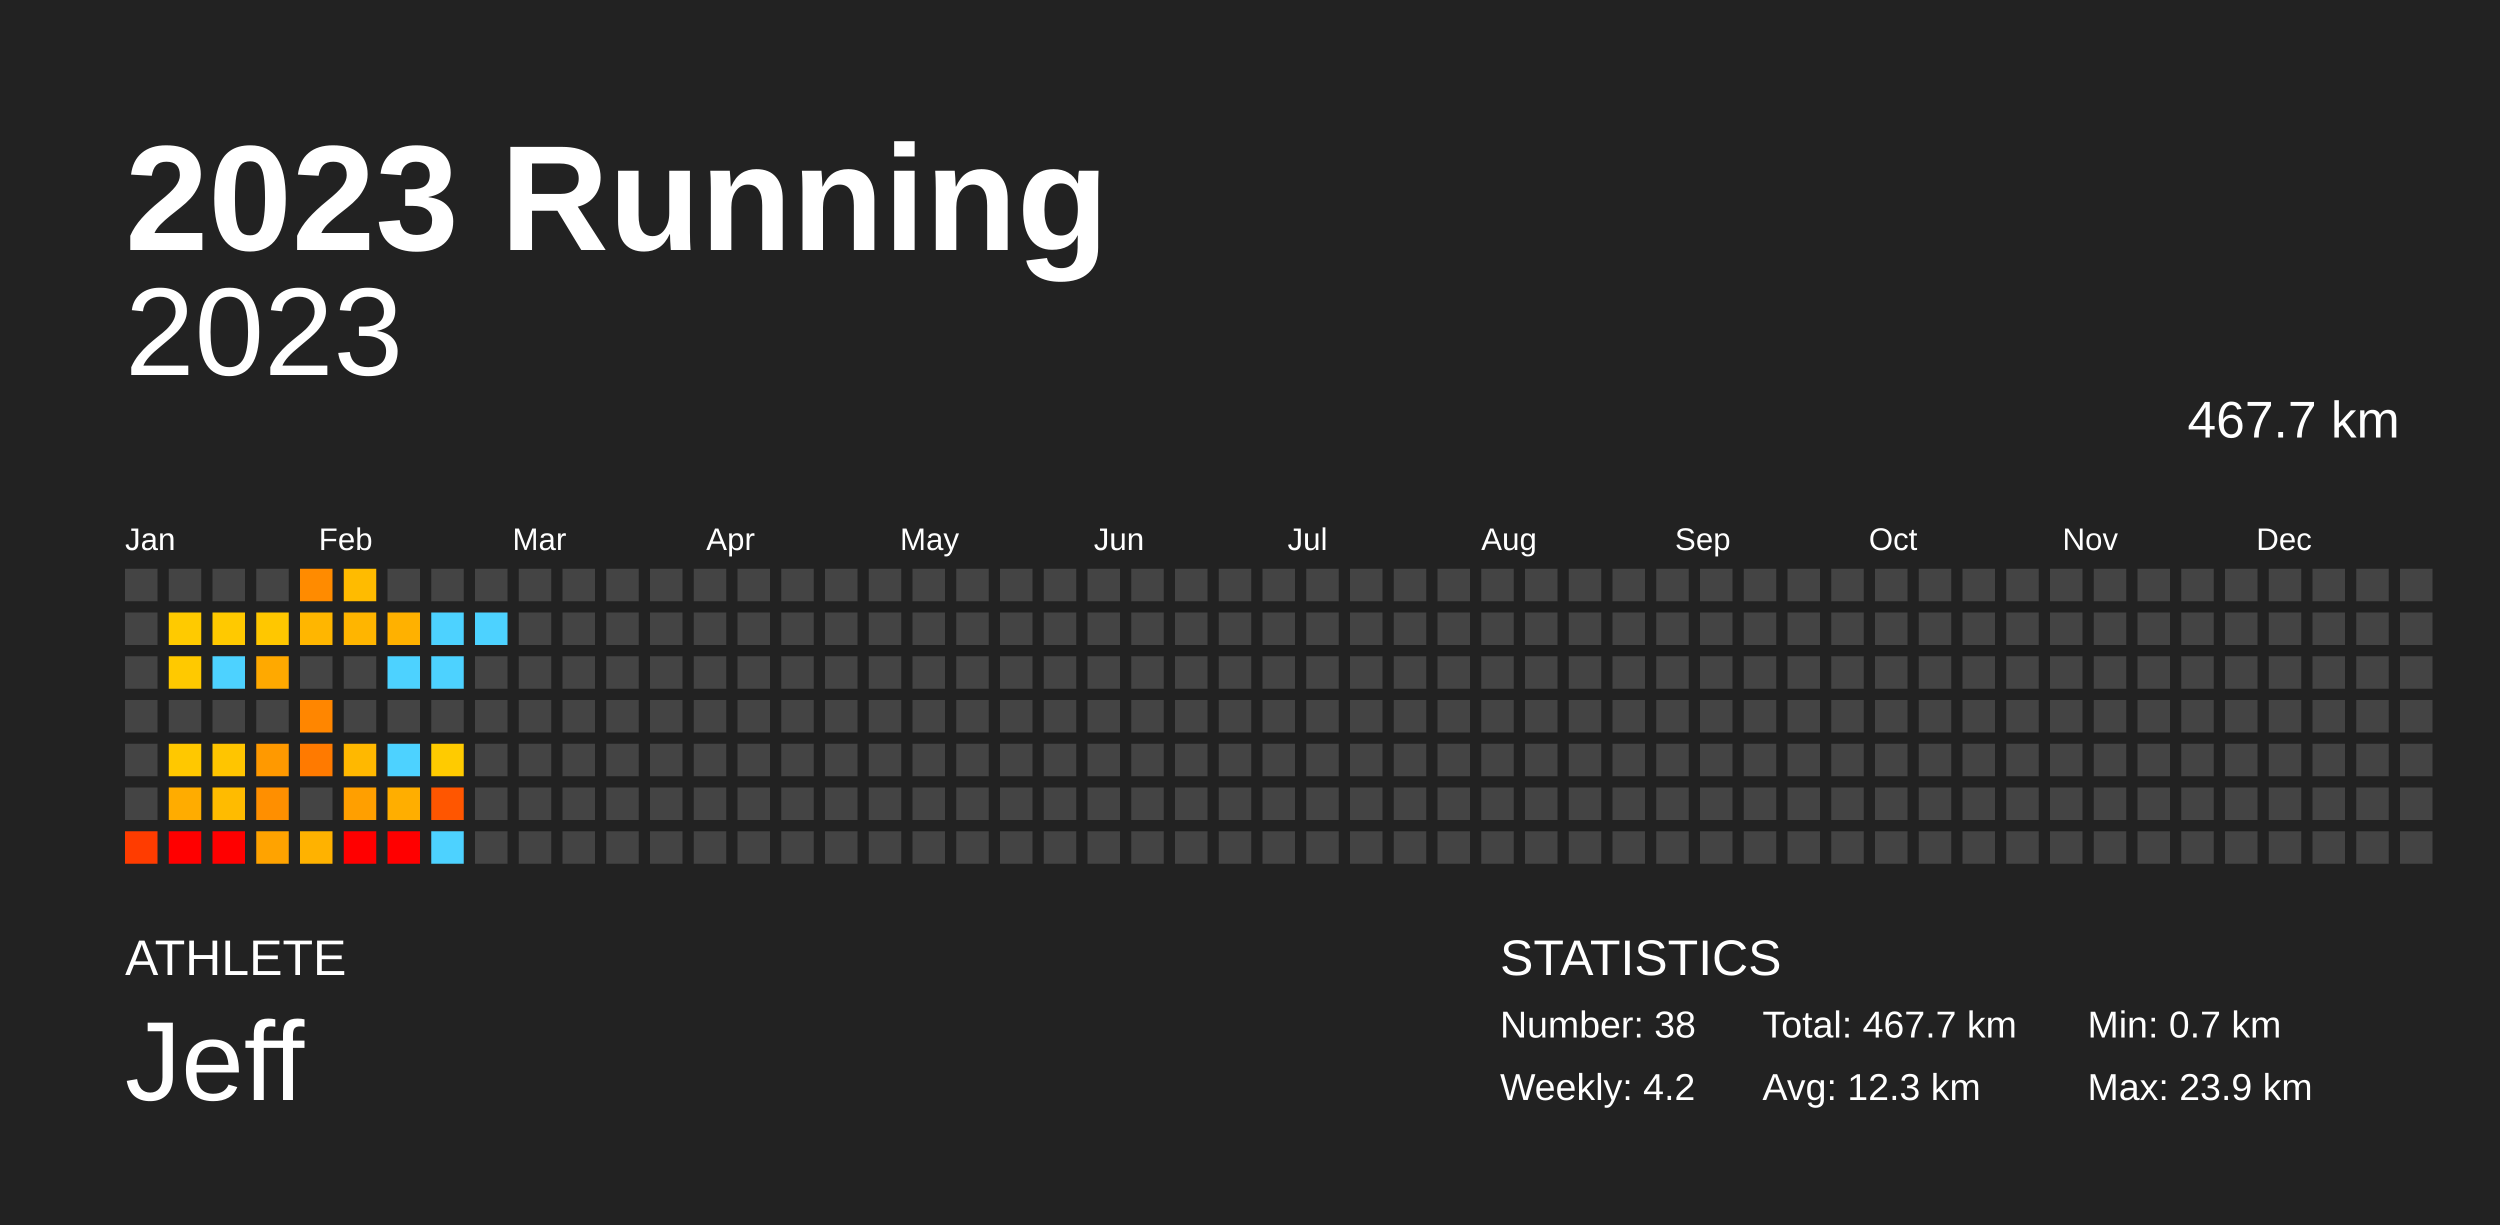
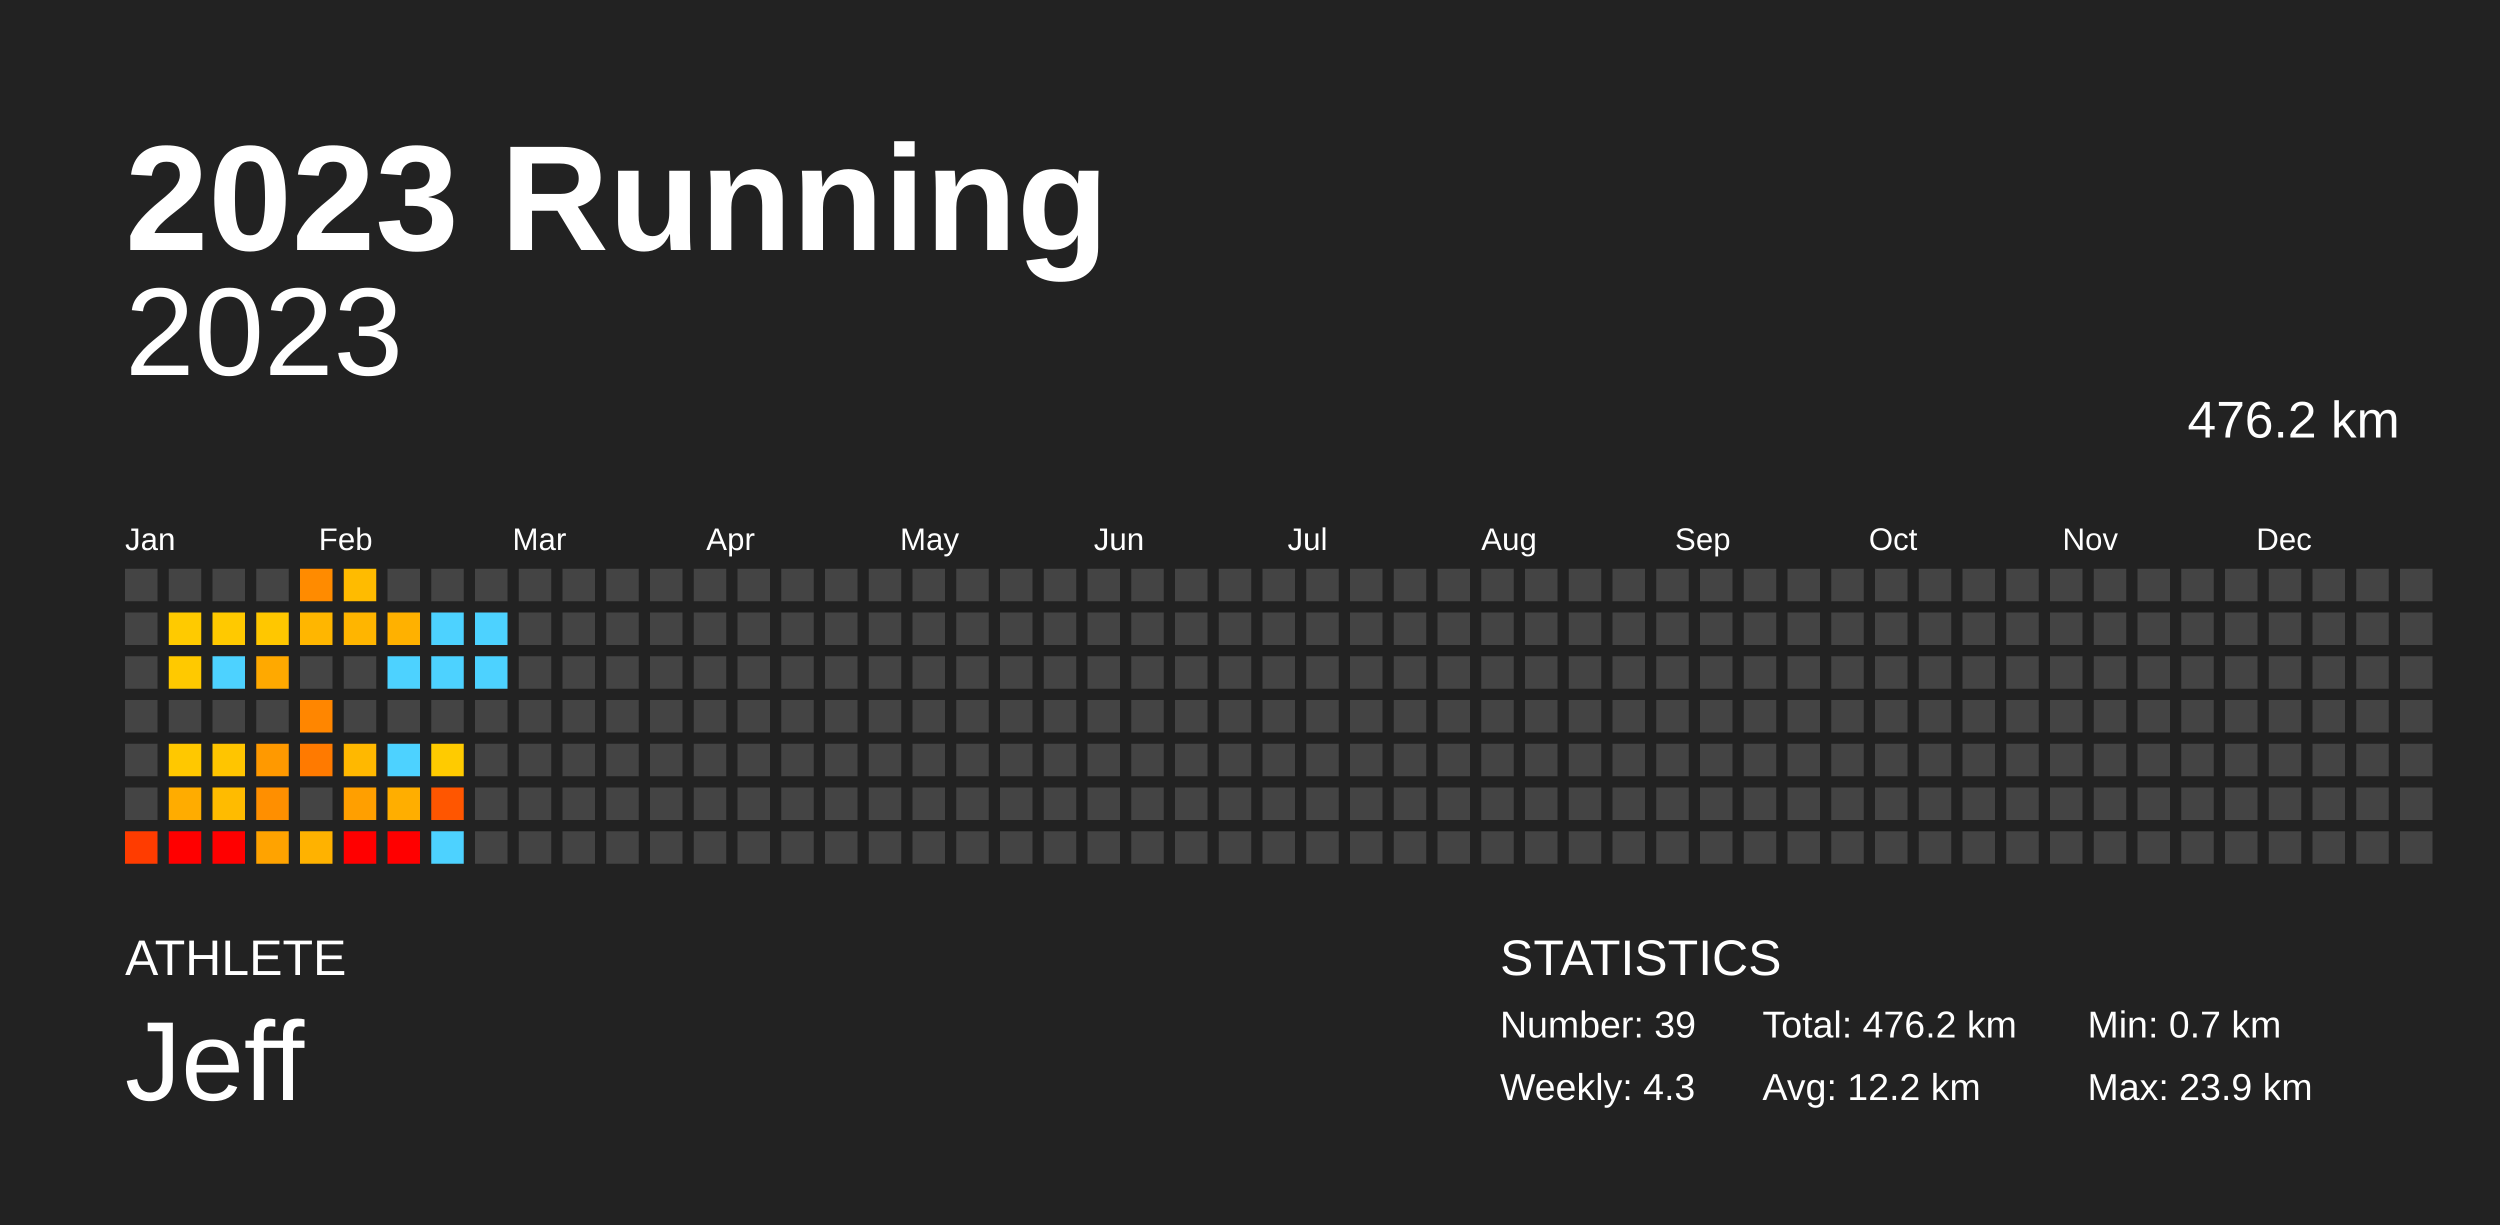
<svg xmlns="http://www.w3.org/2000/svg" baseProfile="full" height="98mm" version="1.1" viewBox="0,0,200,98" width="200mm">
  <defs />
  <rect fill="#222222" height="98" width="200" x="0" y="0" />
  <text fill="#FFFFFF" style="font-size:12px; font-family:Arial; font-weight:bold;" x="10" y="20">2023 Running</text>
  <text fill="#FFFFFF" style="font-size:4px; font-family:Arial" x="10" y="78">ATHLETE</text>
  <text fill="#FFFFFF" style="font-size:9px; font-family:Arial" x="10" y="88">Jeff</text>
  <text fill="#FFFFFF" style="font-size:4px; font-family:Arial" x="120" y="78">STATISTICS</text>
-   <text fill="#FFFFFF" style="font-size:3px; font-family:Arial" x="120" y="83">Number: 38</text>
-   <text fill="#FFFFFF" style="font-size:3px; font-family:Arial" x="120" y="88">Weekly: 4.2</text>
-   <text fill="#FFFFFF" style="font-size:3px; font-family:Arial" x="141" y="83">Total: 467.7 km</text>
-   <text fill="#FFFFFF" style="font-size:3px; font-family:Arial" x="141" y="88">Avg: 12.3 km</text>
+   <text fill="#FFFFFF" style="font-size:3px; font-family:Arial" x="120" y="83">Number: 39</text>
+   <text fill="#FFFFFF" style="font-size:3px; font-family:Arial" x="120" y="88">Weekly: 4.3</text>
+   <text fill="#FFFFFF" style="font-size:3px; font-family:Arial" x="141" y="83">Total: 476.2 km</text>
+   <text fill="#FFFFFF" style="font-size:3px; font-family:Arial" x="141" y="88">Avg: 12.2 km</text>
  <text fill="#FFFFFF" style="font-size:3px; font-family:Arial" x="167" y="83">Min: 0.7 km</text>
  <text fill="#FFFFFF" style="font-size:3px; font-family:Arial" x="167" y="88">Max: 23.9 km</text>
  <text alignment-baseline="hanging" fill="#FFFFFF" style="font-size:10.0px; font-family:Arial;" x="10" y="30">2023</text>
-   <text alignment-baseline="hanging" fill="#FFFFFF" style="font-size:4.125px; font-family:Arial;" x="175" y="35">467.7 km</text>
+   <text alignment-baseline="hanging" fill="#FFFFFF" style="font-size:4.125px; font-family:Arial;" x="175" y="35">476.2 km</text>
  <text fill="#FFFFFF" style="font-size:2.5px; font-family:Arial" x="10.0" y="44">Jan</text>
  <text fill="#FFFFFF" style="font-size:2.5px; font-family:Arial" x="25.5" y="44">Feb</text>
  <text fill="#FFFFFF" style="font-size:2.5px; font-family:Arial" x="41.0" y="44">Mar</text>
  <text fill="#FFFFFF" style="font-size:2.5px; font-family:Arial" x="56.5" y="44">Apr</text>
  <text fill="#FFFFFF" style="font-size:2.5px; font-family:Arial" x="72.0" y="44">May</text>
  <text fill="#FFFFFF" style="font-size:2.5px; font-family:Arial" x="87.5" y="44">Jun</text>
  <text fill="#FFFFFF" style="font-size:2.5px; font-family:Arial" x="103.0" y="44">Jul</text>
  <text fill="#FFFFFF" style="font-size:2.5px; font-family:Arial" x="118.5" y="44">Aug</text>
  <text fill="#FFFFFF" style="font-size:2.5px; font-family:Arial" x="134.0" y="44">Sep</text>
  <text fill="#FFFFFF" style="font-size:2.5px; font-family:Arial" x="149.5" y="44">Oct</text>
  <text fill="#FFFFFF" style="font-size:2.5px; font-family:Arial" x="165.0" y="44">Nov</text>
  <text fill="#FFFFFF" style="font-size:2.5px; font-family:Arial" x="180.5" y="44">Dec</text>
  <rect fill="#444444" height="2.6" width="2.6" x="10.0" y="45.5" />
  <rect fill="#444444" height="2.6" width="2.6" x="10.0" y="49.0" />
  <rect fill="#444444" height="2.6" width="2.6" x="10.0" y="52.5" />
  <rect fill="#444444" height="2.6" width="2.6" x="10.0" y="56.0" />
  <rect fill="#444444" height="2.6" width="2.6" x="10.0" y="59.5" />
  <rect fill="#444444" height="2.6" width="2.6" x="10.0" y="63.0" />
  <rect fill="#ff3c00" height="2.6" width="2.6" x="10.0" y="66.5" />
  <rect fill="#444444" height="2.6" width="2.6" x="13.5" y="45.5" />
  <rect fill="#ffca00" height="2.6" width="2.6" x="13.5" y="49.0" />
  <rect fill="#ffc900" height="2.6" width="2.6" x="13.5" y="52.5" />
  <rect fill="#444444" height="2.6" width="2.6" x="13.5" y="56.0" />
  <rect fill="#ffc800" height="2.6" width="2.6" x="13.5" y="59.5" />
  <rect fill="#ffac00" height="2.6" width="2.6" x="13.5" y="63.0" />
  <rect fill="red" height="2.6" width="2.6" x="13.5" y="66.5" />
  <rect fill="#444444" height="2.6" width="2.6" x="17.0" y="45.5" />
  <rect fill="#ffc900" height="2.6" width="2.6" x="17.0" y="49.0" />
  <rect fill="#4dd2ff" height="2.6" width="2.6" x="17.0" y="52.5" />
  <rect fill="#444444" height="2.6" width="2.6" x="17.0" y="56.0" />
  <rect fill="#ffc500" height="2.6" width="2.6" x="17.0" y="59.5" />
  <rect fill="#ffbb00" height="2.6" width="2.6" x="17.0" y="63.0" />
  <rect fill="red" height="2.6" width="2.6" x="17.0" y="66.5" />
  <rect fill="#444444" height="2.6" width="2.6" x="20.5" y="45.5" />
  <rect fill="#ffc700" height="2.6" width="2.6" x="20.5" y="49.0" />
  <rect fill="#ffa900" height="2.6" width="2.6" x="20.5" y="52.5" />
  <rect fill="#444444" height="2.6" width="2.6" x="20.5" y="56.0" />
  <rect fill="#ff9900" height="2.6" width="2.6" x="20.5" y="59.5" />
  <rect fill="#ff8f00" height="2.6" width="2.6" x="20.5" y="63.0" />
  <rect fill="#ffa300" height="2.6" width="2.6" x="20.5" y="66.5" />
  <rect fill="#ff8b00" height="2.6" width="2.6" x="24.0" y="45.5" />
  <rect fill="#ffb600" height="2.6" width="2.6" x="24.0" y="49.0" />
  <rect fill="#444444" height="2.6" width="2.6" x="24.0" y="52.5" />
  <rect fill="#ff8600" height="2.6" width="2.6" x="24.0" y="56.0" />
  <rect fill="#ff7a00" height="2.6" width="2.6" x="24.0" y="59.5" />
  <rect fill="#444444" height="2.6" width="2.6" x="24.0" y="63.0" />
  <rect fill="#ffb200" height="2.6" width="2.6" x="24.0" y="66.5" />
  <rect fill="#ffbb00" height="2.6" width="2.6" x="27.5" y="45.5" />
  <rect fill="#ffb500" height="2.6" width="2.6" x="27.5" y="49.0" />
  <rect fill="#444444" height="2.6" width="2.6" x="27.5" y="52.5" />
  <rect fill="#444444" height="2.6" width="2.6" x="27.5" y="56.0" />
  <rect fill="#ffb800" height="2.6" width="2.6" x="27.5" y="59.5" />
  <rect fill="#ff9f00" height="2.6" width="2.6" x="27.5" y="63.0" />
  <rect fill="red" height="2.6" width="2.6" x="27.5" y="66.5" />
  <rect fill="#444444" height="2.6" width="2.6" x="31.0" y="45.5" />
  <rect fill="#ffb100" height="2.6" width="2.6" x="31.0" y="49.0" />
  <rect fill="#4dd2ff" height="2.6" width="2.6" x="31.0" y="52.5" />
  <rect fill="#444444" height="2.6" width="2.6" x="31.0" y="56.0" />
  <rect fill="#4dd2ff" height="2.6" width="2.6" x="31.0" y="59.5" />
  <rect fill="#ffae00" height="2.6" width="2.6" x="31.0" y="63.0" />
  <rect fill="red" height="2.6" width="2.6" x="31.0" y="66.5" />
  <rect fill="#444444" height="2.6" width="2.6" x="34.5" y="45.5" />
  <rect fill="#4dd2ff" height="2.6" width="2.6" x="34.5" y="49.0" />
  <rect fill="#4dd2ff" height="2.6" width="2.6" x="34.5" y="52.5" />
  <rect fill="#444444" height="2.6" width="2.6" x="34.5" y="56.0" />
  <rect fill="#ffcb00" height="2.6" width="2.6" x="34.5" y="59.5" />
  <rect fill="#ff5600" height="2.6" width="2.6" x="34.5" y="63.0" />
  <rect fill="#4dd2ff" height="2.6" width="2.6" x="34.5" y="66.5" />
  <rect fill="#444444" height="2.6" width="2.6" x="38.0" y="45.5" />
  <rect fill="#4dd2ff" height="2.6" width="2.6" x="38.0" y="49.0" />
-   <rect fill="#444444" height="2.6" width="2.6" x="38.0" y="52.5" />
+   <rect fill="#4dd2ff" height="2.6" width="2.6" x="38.0" y="52.5" />
  <rect fill="#444444" height="2.6" width="2.6" x="38.0" y="56.0" />
  <rect fill="#444444" height="2.6" width="2.6" x="38.0" y="59.5" />
  <rect fill="#444444" height="2.6" width="2.6" x="38.0" y="63.0" />
  <rect fill="#444444" height="2.6" width="2.6" x="38.0" y="66.5" />
  <rect fill="#444444" height="2.6" width="2.6" x="41.5" y="45.5" />
  <rect fill="#444444" height="2.6" width="2.6" x="41.5" y="49.0" />
  <rect fill="#444444" height="2.6" width="2.6" x="41.5" y="52.5" />
  <rect fill="#444444" height="2.6" width="2.6" x="41.5" y="56.0" />
  <rect fill="#444444" height="2.6" width="2.6" x="41.5" y="59.5" />
  <rect fill="#444444" height="2.6" width="2.6" x="41.5" y="63.0" />
  <rect fill="#444444" height="2.6" width="2.6" x="41.5" y="66.5" />
  <rect fill="#444444" height="2.6" width="2.6" x="45.0" y="45.5" />
  <rect fill="#444444" height="2.6" width="2.6" x="45.0" y="49.0" />
  <rect fill="#444444" height="2.6" width="2.6" x="45.0" y="52.5" />
  <rect fill="#444444" height="2.6" width="2.6" x="45.0" y="56.0" />
  <rect fill="#444444" height="2.6" width="2.6" x="45.0" y="59.5" />
  <rect fill="#444444" height="2.6" width="2.6" x="45.0" y="63.0" />
  <rect fill="#444444" height="2.6" width="2.6" x="45.0" y="66.5" />
  <rect fill="#444444" height="2.6" width="2.6" x="48.5" y="45.5" />
  <rect fill="#444444" height="2.6" width="2.6" x="48.5" y="49.0" />
  <rect fill="#444444" height="2.6" width="2.6" x="48.5" y="52.5" />
  <rect fill="#444444" height="2.6" width="2.6" x="48.5" y="56.0" />
  <rect fill="#444444" height="2.6" width="2.6" x="48.5" y="59.5" />
  <rect fill="#444444" height="2.6" width="2.6" x="48.5" y="63.0" />
  <rect fill="#444444" height="2.6" width="2.6" x="48.5" y="66.5" />
  <rect fill="#444444" height="2.6" width="2.6" x="52.0" y="45.5" />
  <rect fill="#444444" height="2.6" width="2.6" x="52.0" y="49.0" />
  <rect fill="#444444" height="2.6" width="2.6" x="52.0" y="52.5" />
  <rect fill="#444444" height="2.6" width="2.6" x="52.0" y="56.0" />
  <rect fill="#444444" height="2.6" width="2.6" x="52.0" y="59.5" />
  <rect fill="#444444" height="2.6" width="2.6" x="52.0" y="63.0" />
  <rect fill="#444444" height="2.6" width="2.6" x="52.0" y="66.5" />
  <rect fill="#444444" height="2.6" width="2.6" x="55.5" y="45.5" />
  <rect fill="#444444" height="2.6" width="2.6" x="55.5" y="49.0" />
  <rect fill="#444444" height="2.6" width="2.6" x="55.5" y="52.5" />
  <rect fill="#444444" height="2.6" width="2.6" x="55.5" y="56.0" />
  <rect fill="#444444" height="2.6" width="2.6" x="55.5" y="59.5" />
  <rect fill="#444444" height="2.6" width="2.6" x="55.5" y="63.0" />
  <rect fill="#444444" height="2.6" width="2.6" x="55.5" y="66.5" />
  <rect fill="#444444" height="2.6" width="2.6" x="59.0" y="45.5" />
  <rect fill="#444444" height="2.6" width="2.6" x="59.0" y="49.0" />
  <rect fill="#444444" height="2.6" width="2.6" x="59.0" y="52.5" />
  <rect fill="#444444" height="2.6" width="2.6" x="59.0" y="56.0" />
  <rect fill="#444444" height="2.6" width="2.6" x="59.0" y="59.5" />
  <rect fill="#444444" height="2.6" width="2.6" x="59.0" y="63.0" />
  <rect fill="#444444" height="2.6" width="2.6" x="59.0" y="66.5" />
  <rect fill="#444444" height="2.6" width="2.6" x="62.5" y="45.5" />
  <rect fill="#444444" height="2.6" width="2.6" x="62.5" y="49.0" />
  <rect fill="#444444" height="2.6" width="2.6" x="62.5" y="52.5" />
  <rect fill="#444444" height="2.6" width="2.6" x="62.5" y="56.0" />
  <rect fill="#444444" height="2.6" width="2.6" x="62.5" y="59.5" />
  <rect fill="#444444" height="2.6" width="2.6" x="62.5" y="63.0" />
  <rect fill="#444444" height="2.6" width="2.6" x="62.5" y="66.5" />
  <rect fill="#444444" height="2.6" width="2.6" x="66.0" y="45.5" />
  <rect fill="#444444" height="2.6" width="2.6" x="66.0" y="49.0" />
  <rect fill="#444444" height="2.6" width="2.6" x="66.0" y="52.5" />
  <rect fill="#444444" height="2.6" width="2.6" x="66.0" y="56.0" />
  <rect fill="#444444" height="2.6" width="2.6" x="66.0" y="59.5" />
  <rect fill="#444444" height="2.6" width="2.6" x="66.0" y="63.0" />
  <rect fill="#444444" height="2.6" width="2.6" x="66.0" y="66.5" />
  <rect fill="#444444" height="2.6" width="2.6" x="69.5" y="45.5" />
  <rect fill="#444444" height="2.6" width="2.6" x="69.5" y="49.0" />
  <rect fill="#444444" height="2.6" width="2.6" x="69.5" y="52.5" />
  <rect fill="#444444" height="2.6" width="2.6" x="69.5" y="56.0" />
  <rect fill="#444444" height="2.6" width="2.6" x="69.5" y="59.5" />
  <rect fill="#444444" height="2.6" width="2.6" x="69.5" y="63.0" />
  <rect fill="#444444" height="2.6" width="2.6" x="69.5" y="66.5" />
  <rect fill="#444444" height="2.6" width="2.6" x="73.0" y="45.5" />
  <rect fill="#444444" height="2.6" width="2.6" x="73.0" y="49.0" />
  <rect fill="#444444" height="2.6" width="2.6" x="73.0" y="52.5" />
  <rect fill="#444444" height="2.6" width="2.6" x="73.0" y="56.0" />
  <rect fill="#444444" height="2.6" width="2.6" x="73.0" y="59.5" />
  <rect fill="#444444" height="2.6" width="2.6" x="73.0" y="63.0" />
  <rect fill="#444444" height="2.6" width="2.6" x="73.0" y="66.5" />
  <rect fill="#444444" height="2.6" width="2.6" x="76.5" y="45.5" />
  <rect fill="#444444" height="2.6" width="2.6" x="76.5" y="49.0" />
  <rect fill="#444444" height="2.6" width="2.6" x="76.5" y="52.5" />
  <rect fill="#444444" height="2.6" width="2.6" x="76.5" y="56.0" />
  <rect fill="#444444" height="2.6" width="2.6" x="76.5" y="59.5" />
  <rect fill="#444444" height="2.6" width="2.6" x="76.5" y="63.0" />
  <rect fill="#444444" height="2.6" width="2.6" x="76.5" y="66.5" />
  <rect fill="#444444" height="2.6" width="2.6" x="80.0" y="45.5" />
  <rect fill="#444444" height="2.6" width="2.6" x="80.0" y="49.0" />
  <rect fill="#444444" height="2.6" width="2.6" x="80.0" y="52.5" />
  <rect fill="#444444" height="2.6" width="2.6" x="80.0" y="56.0" />
  <rect fill="#444444" height="2.6" width="2.6" x="80.0" y="59.5" />
  <rect fill="#444444" height="2.6" width="2.6" x="80.0" y="63.0" />
  <rect fill="#444444" height="2.6" width="2.6" x="80.0" y="66.5" />
  <rect fill="#444444" height="2.6" width="2.6" x="83.5" y="45.5" />
  <rect fill="#444444" height="2.6" width="2.6" x="83.5" y="49.0" />
  <rect fill="#444444" height="2.6" width="2.6" x="83.5" y="52.5" />
  <rect fill="#444444" height="2.6" width="2.6" x="83.5" y="56.0" />
  <rect fill="#444444" height="2.6" width="2.6" x="83.5" y="59.5" />
  <rect fill="#444444" height="2.6" width="2.6" x="83.5" y="63.0" />
  <rect fill="#444444" height="2.6" width="2.6" x="83.5" y="66.5" />
  <rect fill="#444444" height="2.6" width="2.6" x="87.0" y="45.5" />
  <rect fill="#444444" height="2.6" width="2.6" x="87.0" y="49.0" />
  <rect fill="#444444" height="2.6" width="2.6" x="87.0" y="52.5" />
  <rect fill="#444444" height="2.6" width="2.6" x="87.0" y="56.0" />
  <rect fill="#444444" height="2.6" width="2.6" x="87.0" y="59.5" />
  <rect fill="#444444" height="2.6" width="2.6" x="87.0" y="63.0" />
  <rect fill="#444444" height="2.6" width="2.6" x="87.0" y="66.5" />
  <rect fill="#444444" height="2.6" width="2.6" x="90.5" y="45.5" />
  <rect fill="#444444" height="2.6" width="2.6" x="90.5" y="49.0" />
  <rect fill="#444444" height="2.6" width="2.6" x="90.5" y="52.5" />
  <rect fill="#444444" height="2.6" width="2.6" x="90.5" y="56.0" />
  <rect fill="#444444" height="2.6" width="2.6" x="90.5" y="59.5" />
  <rect fill="#444444" height="2.6" width="2.6" x="90.5" y="63.0" />
  <rect fill="#444444" height="2.6" width="2.6" x="90.5" y="66.5" />
  <rect fill="#444444" height="2.6" width="2.6" x="94.0" y="45.5" />
  <rect fill="#444444" height="2.6" width="2.6" x="94.0" y="49.0" />
  <rect fill="#444444" height="2.6" width="2.6" x="94.0" y="52.5" />
  <rect fill="#444444" height="2.6" width="2.6" x="94.0" y="56.0" />
  <rect fill="#444444" height="2.6" width="2.6" x="94.0" y="59.5" />
  <rect fill="#444444" height="2.6" width="2.6" x="94.0" y="63.0" />
  <rect fill="#444444" height="2.6" width="2.6" x="94.0" y="66.5" />
  <rect fill="#444444" height="2.6" width="2.6" x="97.5" y="45.5" />
  <rect fill="#444444" height="2.6" width="2.6" x="97.5" y="49.0" />
  <rect fill="#444444" height="2.6" width="2.6" x="97.5" y="52.5" />
  <rect fill="#444444" height="2.6" width="2.6" x="97.5" y="56.0" />
  <rect fill="#444444" height="2.6" width="2.6" x="97.5" y="59.5" />
  <rect fill="#444444" height="2.6" width="2.6" x="97.5" y="63.0" />
  <rect fill="#444444" height="2.6" width="2.6" x="97.5" y="66.5" />
  <rect fill="#444444" height="2.6" width="2.6" x="101.0" y="45.5" />
  <rect fill="#444444" height="2.6" width="2.6" x="101.0" y="49.0" />
  <rect fill="#444444" height="2.6" width="2.6" x="101.0" y="52.5" />
  <rect fill="#444444" height="2.6" width="2.6" x="101.0" y="56.0" />
  <rect fill="#444444" height="2.6" width="2.6" x="101.0" y="59.5" />
  <rect fill="#444444" height="2.6" width="2.6" x="101.0" y="63.0" />
  <rect fill="#444444" height="2.6" width="2.6" x="101.0" y="66.5" />
  <rect fill="#444444" height="2.6" width="2.6" x="104.5" y="45.5" />
  <rect fill="#444444" height="2.6" width="2.6" x="104.5" y="49.0" />
  <rect fill="#444444" height="2.6" width="2.6" x="104.5" y="52.5" />
  <rect fill="#444444" height="2.6" width="2.6" x="104.5" y="56.0" />
  <rect fill="#444444" height="2.6" width="2.6" x="104.5" y="59.5" />
  <rect fill="#444444" height="2.6" width="2.6" x="104.5" y="63.0" />
  <rect fill="#444444" height="2.6" width="2.6" x="104.5" y="66.5" />
  <rect fill="#444444" height="2.6" width="2.6" x="108.0" y="45.5" />
  <rect fill="#444444" height="2.6" width="2.6" x="108.0" y="49.0" />
  <rect fill="#444444" height="2.6" width="2.6" x="108.0" y="52.5" />
  <rect fill="#444444" height="2.6" width="2.6" x="108.0" y="56.0" />
  <rect fill="#444444" height="2.6" width="2.6" x="108.0" y="59.5" />
  <rect fill="#444444" height="2.6" width="2.6" x="108.0" y="63.0" />
  <rect fill="#444444" height="2.6" width="2.6" x="108.0" y="66.5" />
  <rect fill="#444444" height="2.6" width="2.6" x="111.5" y="45.5" />
  <rect fill="#444444" height="2.6" width="2.6" x="111.5" y="49.0" />
  <rect fill="#444444" height="2.6" width="2.6" x="111.5" y="52.5" />
  <rect fill="#444444" height="2.6" width="2.6" x="111.5" y="56.0" />
  <rect fill="#444444" height="2.6" width="2.6" x="111.5" y="59.5" />
  <rect fill="#444444" height="2.6" width="2.6" x="111.5" y="63.0" />
  <rect fill="#444444" height="2.6" width="2.6" x="111.5" y="66.5" />
  <rect fill="#444444" height="2.6" width="2.6" x="115.0" y="45.5" />
  <rect fill="#444444" height="2.6" width="2.6" x="115.0" y="49.0" />
  <rect fill="#444444" height="2.6" width="2.6" x="115.0" y="52.5" />
  <rect fill="#444444" height="2.6" width="2.6" x="115.0" y="56.0" />
  <rect fill="#444444" height="2.6" width="2.6" x="115.0" y="59.5" />
  <rect fill="#444444" height="2.6" width="2.6" x="115.0" y="63.0" />
  <rect fill="#444444" height="2.6" width="2.6" x="115.0" y="66.5" />
  <rect fill="#444444" height="2.6" width="2.6" x="118.5" y="45.5" />
  <rect fill="#444444" height="2.6" width="2.6" x="118.5" y="49.0" />
  <rect fill="#444444" height="2.6" width="2.6" x="118.5" y="52.5" />
  <rect fill="#444444" height="2.6" width="2.6" x="118.5" y="56.0" />
  <rect fill="#444444" height="2.6" width="2.6" x="118.5" y="59.5" />
  <rect fill="#444444" height="2.6" width="2.6" x="118.5" y="63.0" />
  <rect fill="#444444" height="2.6" width="2.6" x="118.5" y="66.5" />
  <rect fill="#444444" height="2.6" width="2.6" x="122.0" y="45.5" />
  <rect fill="#444444" height="2.6" width="2.6" x="122.0" y="49.0" />
  <rect fill="#444444" height="2.6" width="2.6" x="122.0" y="52.5" />
  <rect fill="#444444" height="2.6" width="2.6" x="122.0" y="56.0" />
  <rect fill="#444444" height="2.6" width="2.6" x="122.0" y="59.5" />
  <rect fill="#444444" height="2.6" width="2.6" x="122.0" y="63.0" />
  <rect fill="#444444" height="2.6" width="2.6" x="122.0" y="66.5" />
  <rect fill="#444444" height="2.6" width="2.6" x="125.5" y="45.5" />
  <rect fill="#444444" height="2.6" width="2.6" x="125.5" y="49.0" />
  <rect fill="#444444" height="2.6" width="2.6" x="125.5" y="52.5" />
  <rect fill="#444444" height="2.6" width="2.6" x="125.5" y="56.0" />
  <rect fill="#444444" height="2.6" width="2.6" x="125.5" y="59.5" />
  <rect fill="#444444" height="2.6" width="2.6" x="125.5" y="63.0" />
  <rect fill="#444444" height="2.6" width="2.6" x="125.5" y="66.5" />
  <rect fill="#444444" height="2.6" width="2.6" x="129.0" y="45.5" />
  <rect fill="#444444" height="2.6" width="2.6" x="129.0" y="49.0" />
  <rect fill="#444444" height="2.6" width="2.6" x="129.0" y="52.5" />
  <rect fill="#444444" height="2.6" width="2.6" x="129.0" y="56.0" />
  <rect fill="#444444" height="2.6" width="2.6" x="129.0" y="59.5" />
  <rect fill="#444444" height="2.6" width="2.6" x="129.0" y="63.0" />
  <rect fill="#444444" height="2.6" width="2.6" x="129.0" y="66.5" />
  <rect fill="#444444" height="2.6" width="2.6" x="132.5" y="45.5" />
  <rect fill="#444444" height="2.6" width="2.6" x="132.5" y="49.0" />
  <rect fill="#444444" height="2.6" width="2.6" x="132.5" y="52.5" />
  <rect fill="#444444" height="2.6" width="2.6" x="132.5" y="56.0" />
  <rect fill="#444444" height="2.6" width="2.6" x="132.5" y="59.5" />
  <rect fill="#444444" height="2.6" width="2.6" x="132.5" y="63.0" />
  <rect fill="#444444" height="2.6" width="2.6" x="132.5" y="66.5" />
  <rect fill="#444444" height="2.6" width="2.6" x="136.0" y="45.5" />
  <rect fill="#444444" height="2.6" width="2.6" x="136.0" y="49.0" />
  <rect fill="#444444" height="2.6" width="2.6" x="136.0" y="52.5" />
  <rect fill="#444444" height="2.6" width="2.6" x="136.0" y="56.0" />
  <rect fill="#444444" height="2.6" width="2.6" x="136.0" y="59.5" />
  <rect fill="#444444" height="2.6" width="2.6" x="136.0" y="63.0" />
  <rect fill="#444444" height="2.6" width="2.6" x="136.0" y="66.5" />
  <rect fill="#444444" height="2.6" width="2.6" x="139.5" y="45.5" />
  <rect fill="#444444" height="2.6" width="2.6" x="139.5" y="49.0" />
  <rect fill="#444444" height="2.6" width="2.6" x="139.5" y="52.5" />
  <rect fill="#444444" height="2.6" width="2.6" x="139.5" y="56.0" />
  <rect fill="#444444" height="2.6" width="2.6" x="139.5" y="59.5" />
  <rect fill="#444444" height="2.6" width="2.6" x="139.5" y="63.0" />
  <rect fill="#444444" height="2.6" width="2.6" x="139.5" y="66.5" />
  <rect fill="#444444" height="2.6" width="2.6" x="143.0" y="45.5" />
  <rect fill="#444444" height="2.6" width="2.6" x="143.0" y="49.0" />
  <rect fill="#444444" height="2.6" width="2.6" x="143.0" y="52.5" />
  <rect fill="#444444" height="2.6" width="2.6" x="143.0" y="56.0" />
  <rect fill="#444444" height="2.6" width="2.6" x="143.0" y="59.5" />
  <rect fill="#444444" height="2.6" width="2.6" x="143.0" y="63.0" />
  <rect fill="#444444" height="2.6" width="2.6" x="143.0" y="66.5" />
  <rect fill="#444444" height="2.6" width="2.6" x="146.5" y="45.5" />
  <rect fill="#444444" height="2.6" width="2.6" x="146.5" y="49.0" />
  <rect fill="#444444" height="2.6" width="2.6" x="146.5" y="52.5" />
  <rect fill="#444444" height="2.6" width="2.6" x="146.5" y="56.0" />
  <rect fill="#444444" height="2.6" width="2.6" x="146.5" y="59.5" />
  <rect fill="#444444" height="2.6" width="2.6" x="146.5" y="63.0" />
  <rect fill="#444444" height="2.6" width="2.6" x="146.5" y="66.5" />
  <rect fill="#444444" height="2.6" width="2.6" x="150.0" y="45.5" />
  <rect fill="#444444" height="2.6" width="2.6" x="150.0" y="49.0" />
  <rect fill="#444444" height="2.6" width="2.6" x="150.0" y="52.5" />
  <rect fill="#444444" height="2.6" width="2.6" x="150.0" y="56.0" />
  <rect fill="#444444" height="2.6" width="2.6" x="150.0" y="59.5" />
  <rect fill="#444444" height="2.6" width="2.6" x="150.0" y="63.0" />
  <rect fill="#444444" height="2.6" width="2.6" x="150.0" y="66.5" />
  <rect fill="#444444" height="2.6" width="2.6" x="153.5" y="45.5" />
  <rect fill="#444444" height="2.6" width="2.6" x="153.5" y="49.0" />
  <rect fill="#444444" height="2.6" width="2.6" x="153.5" y="52.5" />
  <rect fill="#444444" height="2.6" width="2.6" x="153.5" y="56.0" />
  <rect fill="#444444" height="2.6" width="2.6" x="153.5" y="59.5" />
  <rect fill="#444444" height="2.6" width="2.6" x="153.5" y="63.0" />
  <rect fill="#444444" height="2.6" width="2.6" x="153.5" y="66.5" />
  <rect fill="#444444" height="2.6" width="2.6" x="157.0" y="45.5" />
  <rect fill="#444444" height="2.6" width="2.6" x="157.0" y="49.0" />
  <rect fill="#444444" height="2.6" width="2.6" x="157.0" y="52.5" />
  <rect fill="#444444" height="2.6" width="2.6" x="157.0" y="56.0" />
  <rect fill="#444444" height="2.6" width="2.6" x="157.0" y="59.5" />
  <rect fill="#444444" height="2.6" width="2.6" x="157.0" y="63.0" />
  <rect fill="#444444" height="2.6" width="2.6" x="157.0" y="66.5" />
  <rect fill="#444444" height="2.6" width="2.6" x="160.5" y="45.5" />
  <rect fill="#444444" height="2.6" width="2.6" x="160.5" y="49.0" />
  <rect fill="#444444" height="2.6" width="2.6" x="160.5" y="52.5" />
  <rect fill="#444444" height="2.6" width="2.6" x="160.5" y="56.0" />
  <rect fill="#444444" height="2.6" width="2.6" x="160.5" y="59.5" />
  <rect fill="#444444" height="2.6" width="2.6" x="160.5" y="63.0" />
  <rect fill="#444444" height="2.6" width="2.6" x="160.5" y="66.5" />
  <rect fill="#444444" height="2.6" width="2.6" x="164.0" y="45.5" />
  <rect fill="#444444" height="2.6" width="2.6" x="164.0" y="49.0" />
  <rect fill="#444444" height="2.6" width="2.6" x="164.0" y="52.5" />
  <rect fill="#444444" height="2.6" width="2.6" x="164.0" y="56.0" />
  <rect fill="#444444" height="2.6" width="2.6" x="164.0" y="59.5" />
  <rect fill="#444444" height="2.6" width="2.6" x="164.0" y="63.0" />
  <rect fill="#444444" height="2.6" width="2.6" x="164.0" y="66.5" />
  <rect fill="#444444" height="2.6" width="2.6" x="167.5" y="45.5" />
  <rect fill="#444444" height="2.6" width="2.6" x="167.5" y="49.0" />
  <rect fill="#444444" height="2.6" width="2.6" x="167.5" y="52.5" />
  <rect fill="#444444" height="2.6" width="2.6" x="167.5" y="56.0" />
  <rect fill="#444444" height="2.6" width="2.6" x="167.5" y="59.5" />
  <rect fill="#444444" height="2.6" width="2.6" x="167.5" y="63.0" />
  <rect fill="#444444" height="2.6" width="2.6" x="167.5" y="66.5" />
  <rect fill="#444444" height="2.6" width="2.6" x="171.0" y="45.5" />
  <rect fill="#444444" height="2.6" width="2.6" x="171.0" y="49.0" />
  <rect fill="#444444" height="2.6" width="2.6" x="171.0" y="52.5" />
  <rect fill="#444444" height="2.6" width="2.6" x="171.0" y="56.0" />
  <rect fill="#444444" height="2.6" width="2.6" x="171.0" y="59.5" />
  <rect fill="#444444" height="2.6" width="2.6" x="171.0" y="63.0" />
  <rect fill="#444444" height="2.6" width="2.6" x="171.0" y="66.5" />
  <rect fill="#444444" height="2.6" width="2.6" x="174.5" y="45.5" />
  <rect fill="#444444" height="2.6" width="2.6" x="174.5" y="49.0" />
  <rect fill="#444444" height="2.6" width="2.6" x="174.5" y="52.5" />
  <rect fill="#444444" height="2.6" width="2.6" x="174.5" y="56.0" />
  <rect fill="#444444" height="2.6" width="2.6" x="174.5" y="59.5" />
  <rect fill="#444444" height="2.6" width="2.6" x="174.5" y="63.0" />
  <rect fill="#444444" height="2.6" width="2.6" x="174.5" y="66.5" />
  <rect fill="#444444" height="2.6" width="2.6" x="178.0" y="45.5" />
  <rect fill="#444444" height="2.6" width="2.6" x="178.0" y="49.0" />
  <rect fill="#444444" height="2.6" width="2.6" x="178.0" y="52.5" />
  <rect fill="#444444" height="2.6" width="2.6" x="178.0" y="56.0" />
  <rect fill="#444444" height="2.6" width="2.6" x="178.0" y="59.5" />
  <rect fill="#444444" height="2.6" width="2.6" x="178.0" y="63.0" />
  <rect fill="#444444" height="2.6" width="2.6" x="178.0" y="66.5" />
  <rect fill="#444444" height="2.6" width="2.6" x="181.5" y="45.5" />
  <rect fill="#444444" height="2.6" width="2.6" x="181.5" y="49.0" />
  <rect fill="#444444" height="2.6" width="2.6" x="181.5" y="52.5" />
  <rect fill="#444444" height="2.6" width="2.6" x="181.5" y="56.0" />
  <rect fill="#444444" height="2.6" width="2.6" x="181.5" y="59.5" />
  <rect fill="#444444" height="2.6" width="2.6" x="181.5" y="63.0" />
  <rect fill="#444444" height="2.6" width="2.6" x="181.5" y="66.5" />
  <rect fill="#444444" height="2.6" width="2.6" x="185.0" y="45.5" />
  <rect fill="#444444" height="2.6" width="2.6" x="185.0" y="49.0" />
  <rect fill="#444444" height="2.6" width="2.6" x="185.0" y="52.5" />
  <rect fill="#444444" height="2.6" width="2.6" x="185.0" y="56.0" />
  <rect fill="#444444" height="2.6" width="2.6" x="185.0" y="59.5" />
  <rect fill="#444444" height="2.6" width="2.6" x="185.0" y="63.0" />
  <rect fill="#444444" height="2.6" width="2.6" x="185.0" y="66.5" />
  <rect fill="#444444" height="2.6" width="2.6" x="188.5" y="45.5" />
  <rect fill="#444444" height="2.6" width="2.6" x="188.5" y="49.0" />
  <rect fill="#444444" height="2.6" width="2.6" x="188.5" y="52.5" />
  <rect fill="#444444" height="2.6" width="2.6" x="188.5" y="56.0" />
  <rect fill="#444444" height="2.6" width="2.6" x="188.5" y="59.5" />
  <rect fill="#444444" height="2.6" width="2.6" x="188.5" y="63.0" />
  <rect fill="#444444" height="2.6" width="2.6" x="188.5" y="66.5" />
  <rect fill="#444444" height="2.6" width="2.6" x="192.0" y="45.5" />
  <rect fill="#444444" height="2.6" width="2.6" x="192.0" y="49.0" />
  <rect fill="#444444" height="2.6" width="2.6" x="192.0" y="52.5" />
  <rect fill="#444444" height="2.6" width="2.6" x="192.0" y="56.0" />
  <rect fill="#444444" height="2.6" width="2.6" x="192.0" y="59.5" />
  <rect fill="#444444" height="2.6" width="2.6" x="192.0" y="63.0" />
  <rect fill="#444444" height="2.6" width="2.6" x="192.0" y="66.5" />
</svg>
